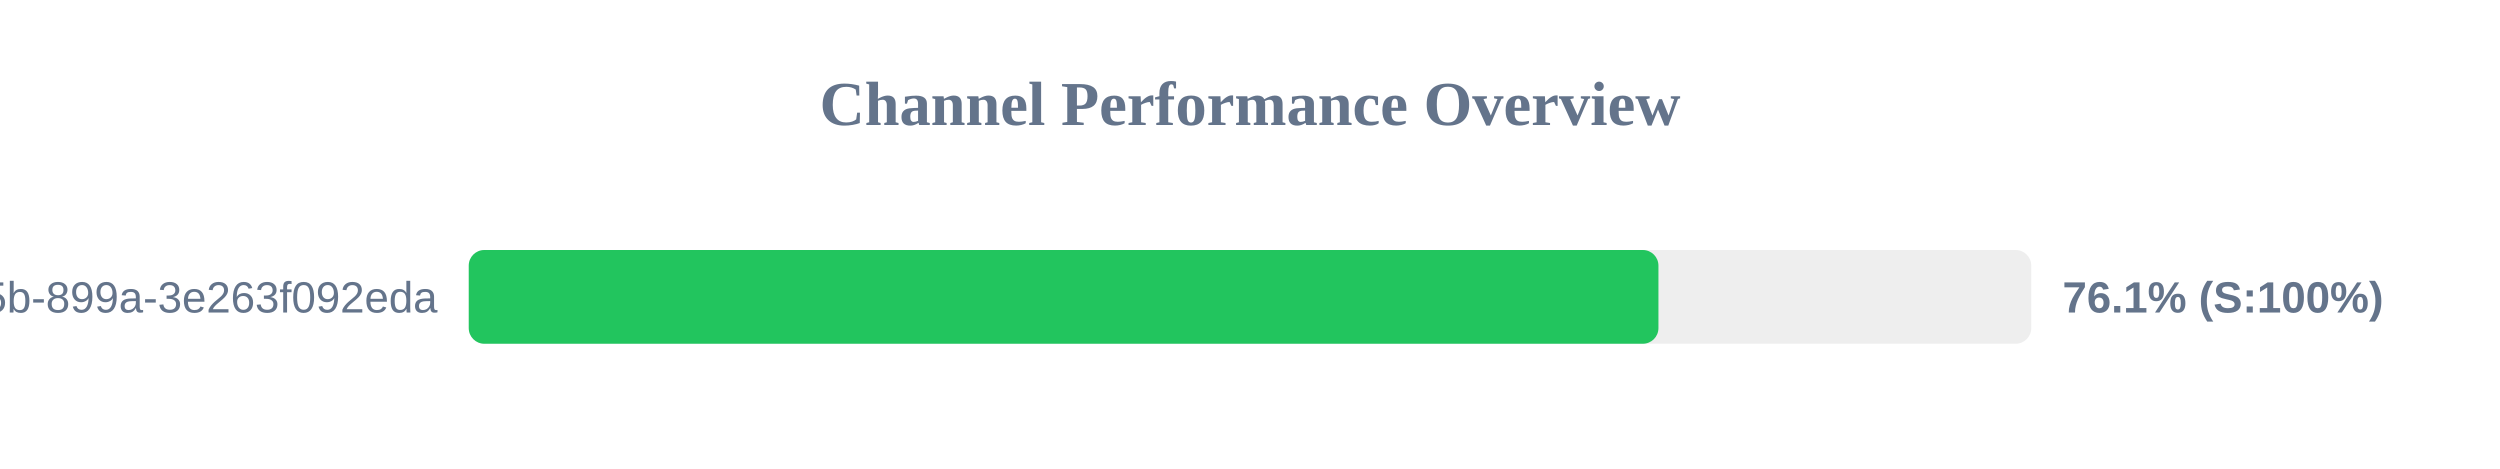
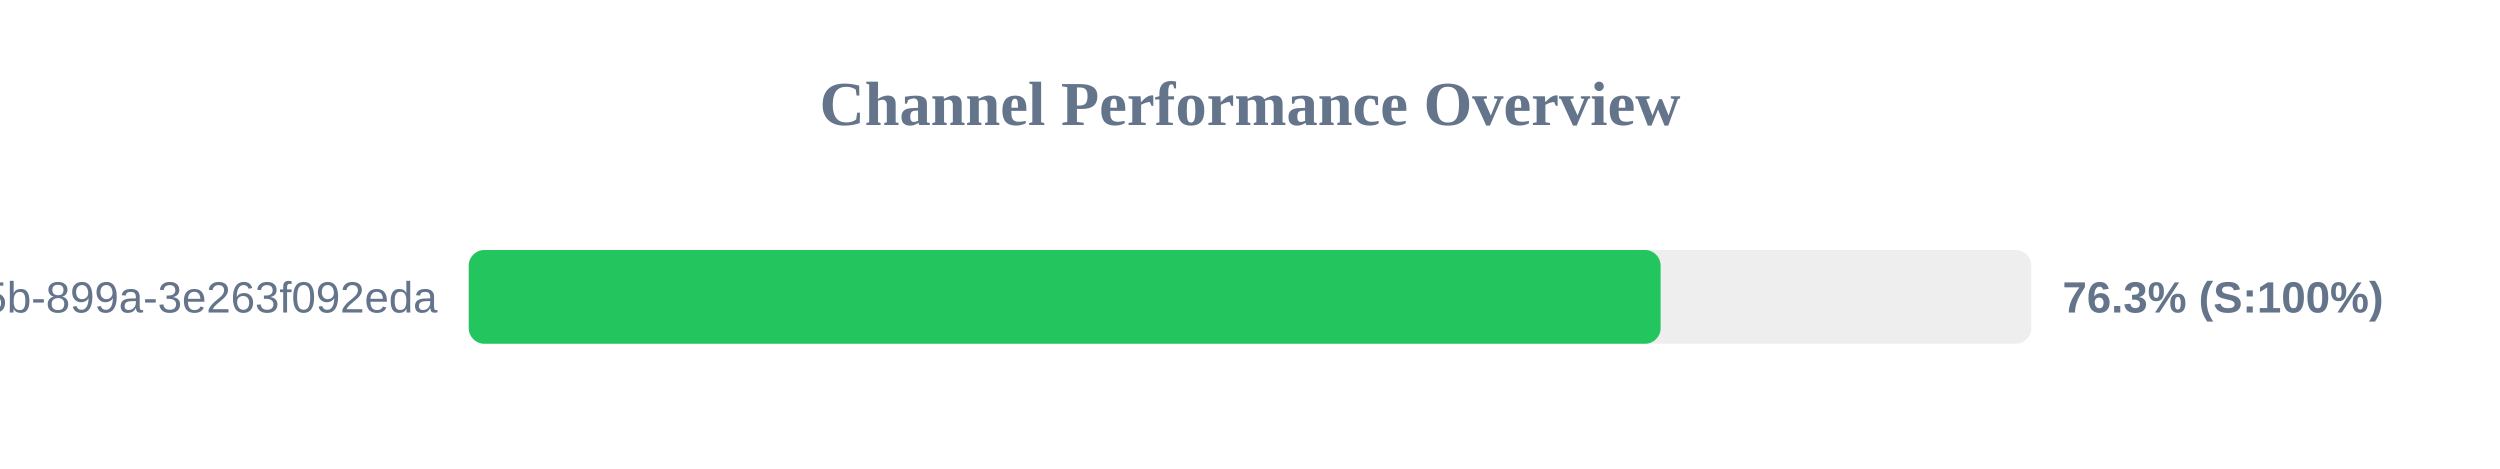
<svg xmlns="http://www.w3.org/2000/svg" width="800" height="150" version="1.1">
  <style>
        .row { font: 14px Arial; fill: #64748b; }
        .score { font: bold 14px Arial; fill: #64748b; }
    </style>
  <text x="400" y="40" text-anchor="middle" font-size="20px" font-weight="bold" fill="#64748b">Channel Performance Overview</text>
  <rect x="150" y="80" width="500" height="30" fill="#eee" rx="5" />
-   <rect x="150" y="80" width="380.7" height="30" fill="#22c55e" rx="5" />
+   <rect x="150" y="80" width="381.4" height="30" fill="#22c55e" rx="5" />
  <text x="140" y="100" text-anchor="end" class="row">?uuid=6bf726db-fb0b-405b-899a-3e263f092eda</text>
-   <text x="660" y="100" text-anchor="start" class="score">76.1% (S:100%)</text>
+   <text x="660" y="100" text-anchor="start" class="score">76.3% (S:100%)</text>
</svg>
